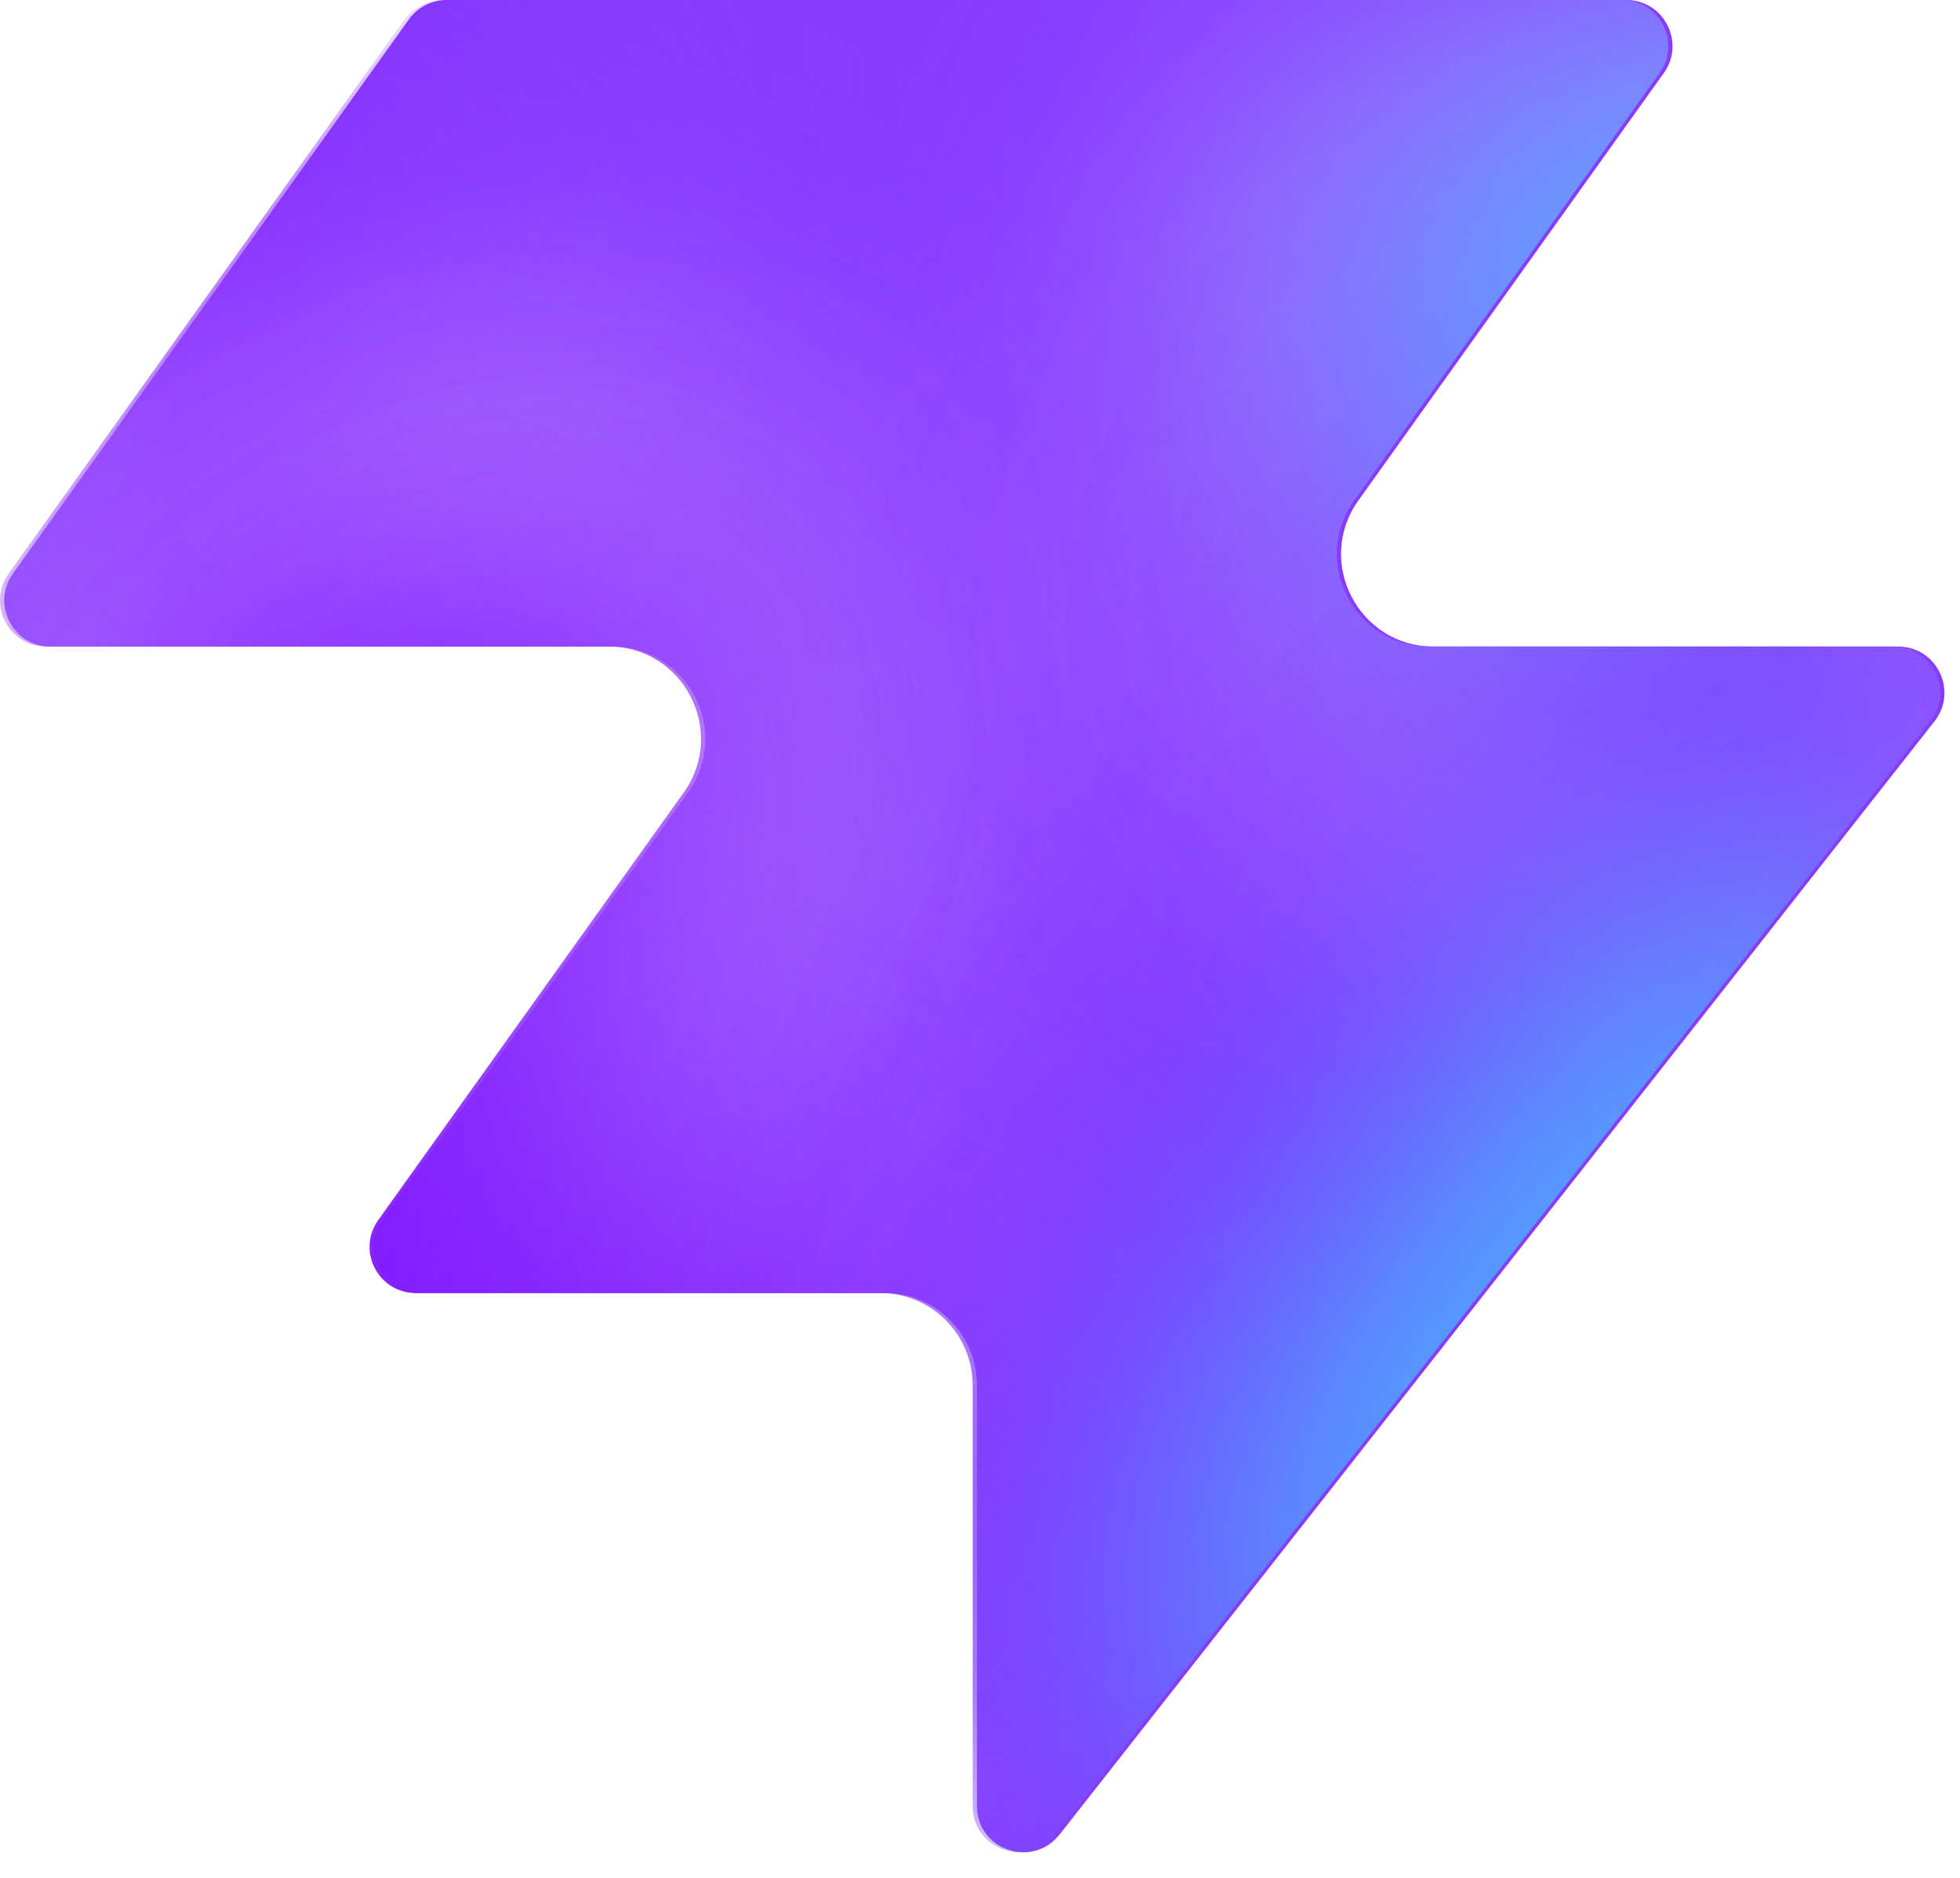
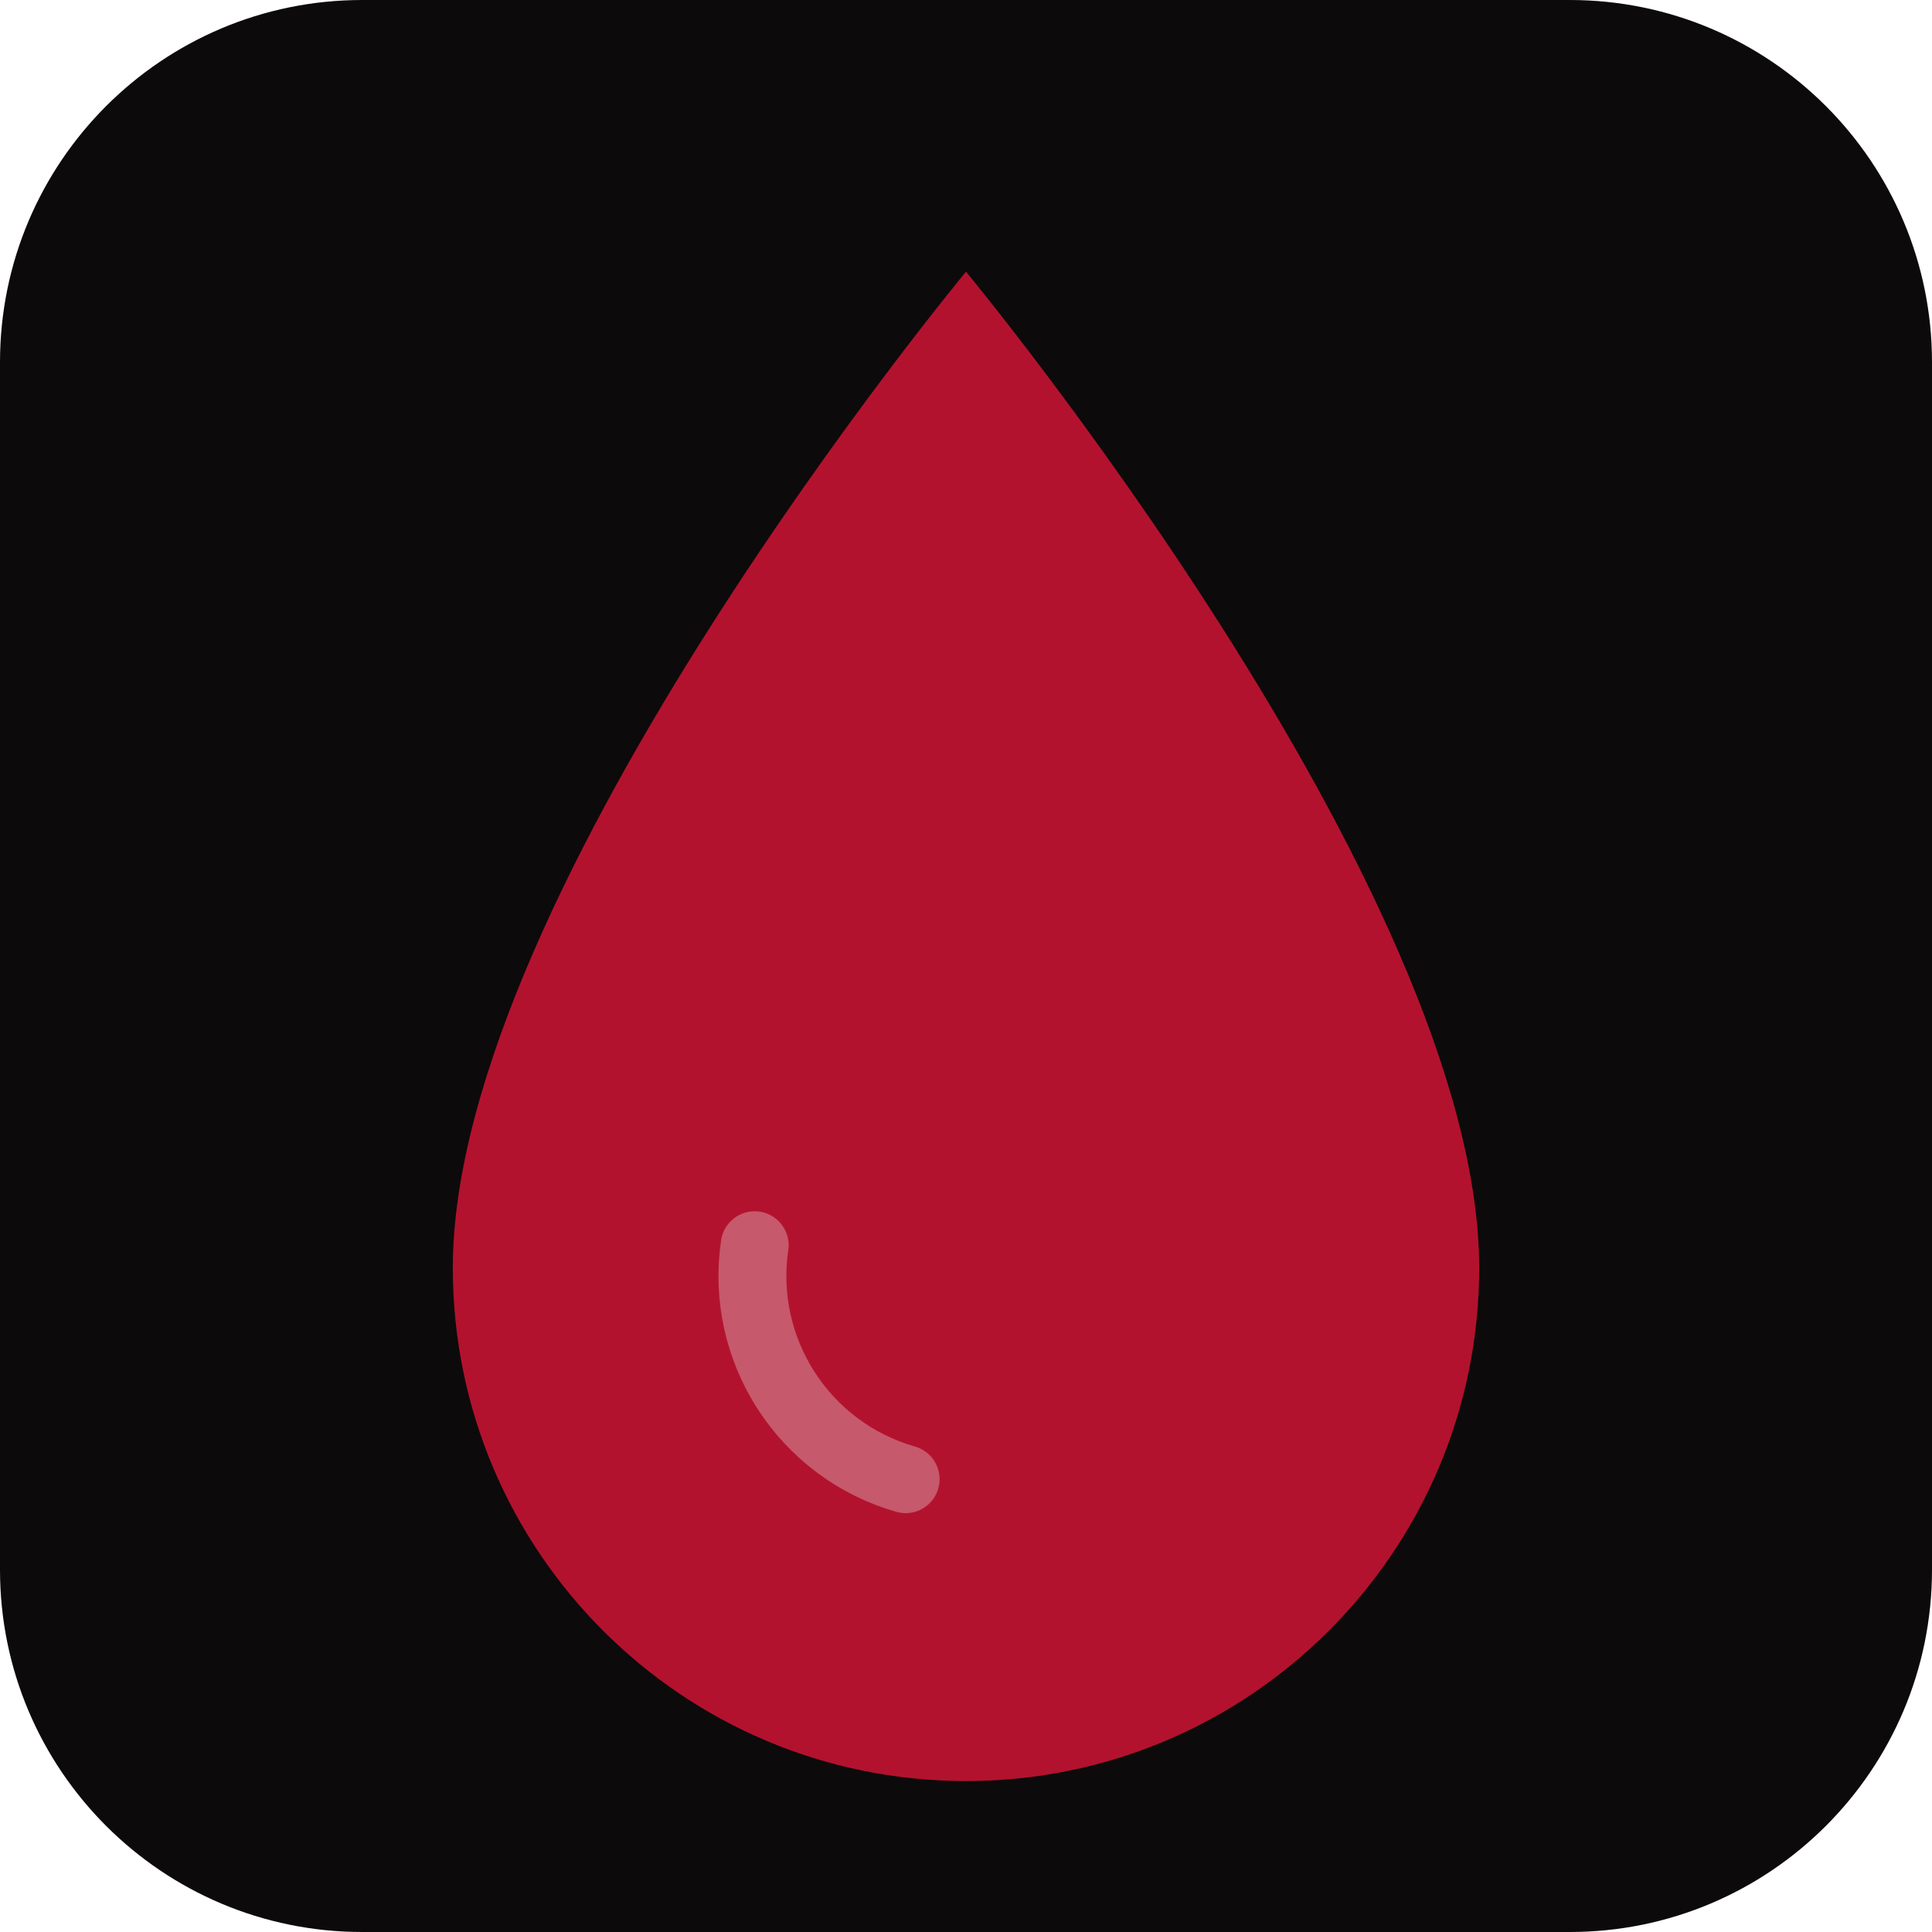
- <svg xmlns="http://www.w3.org/2000/svg" width="48" height="46" fill="none" viewBox="0 0 48 46">
-   <path fill="#863bff" d="M25.946 44.938c-.664.845-2.021.375-2.021-.698V33.937a2.26 2.26 0 0 0-2.262-2.262H10.287c-.92 0-1.456-1.04-.92-1.788l7.48-10.471c1.07-1.497 0-3.578-1.842-3.578H1.237c-.92 0-1.456-1.04-.92-1.788L10.013.474c.214-.297.556-.474.92-.474h28.894c.92 0 1.456 1.04.92 1.788l-7.48 10.471c-1.07 1.498 0 3.579 1.842 3.579h11.377c.943 0 1.473 1.088.89 1.83L25.947 44.94z" style="fill:#863bff;fill:color(display-p3 .525 .23 1);fill-opacity:1" />
-   <mask id="a" width="48" height="46" x="0" y="0" maskUnits="userSpaceOnUse" style="mask-type:alpha">
-     <path fill="#000" d="M25.842 44.938c-.664.844-2.021.375-2.021-.698V33.937a2.26 2.26 0 0 0-2.262-2.262H10.183c-.92 0-1.456-1.04-.92-1.788l7.48-10.471c1.07-1.498 0-3.579-1.842-3.579H1.133c-.92 0-1.456-1.04-.92-1.787L9.91.473c.214-.297.556-.474.92-.474h28.894c.92 0 1.456 1.04.92 1.788l-7.48 10.471c-1.07 1.498 0 3.578 1.842 3.578h11.377c.943 0 1.473 1.088.89 1.832L25.843 44.94z" style="fill:#000;fill-opacity:1" />
-   </mask>
-   <g mask="url(#a)">
-     <g filter="url(#b)">
-       <ellipse cx="5.508" cy="14.704" fill="#ede6ff" rx="5.508" ry="14.704" style="fill:#ede6ff;fill:color(display-p3 .927 .903 1);fill-opacity:1" transform="matrix(.00324 1 1 -.00324 -4.47 31.516)" />
-     </g>
-     <g filter="url(#c)">
-       <ellipse cx="10.399" cy="29.851" fill="#ede6ff" rx="10.399" ry="29.851" style="fill:#ede6ff;fill:color(display-p3 .927 .903 1);fill-opacity:1" transform="matrix(.00324 1 1 -.00324 -39.328 7.883)" />
-     </g>
-     <g filter="url(#d)">
-       <ellipse cx="5.508" cy="30.487" fill="#7e14ff" rx="5.508" ry="30.487" style="fill:#7e14ff;fill:color(display-p3 .492 .077 1);fill-opacity:1" transform="rotate(89.814 -25.913 -14.639)scale(1 -1)" />
-     </g>
-     <g filter="url(#e)">
-       <ellipse cx="5.508" cy="30.599" fill="#7e14ff" rx="5.508" ry="30.599" style="fill:#7e14ff;fill:color(display-p3 .492 .077 1);fill-opacity:1" transform="rotate(89.814 -32.644 -3.334)scale(1 -1)" />
-     </g>
-     <g filter="url(#f)">
-       <ellipse cx="5.508" cy="30.599" fill="#7e14ff" rx="5.508" ry="30.599" style="fill:#7e14ff;fill:color(display-p3 .492 .077 1);fill-opacity:1" transform="matrix(.00324 1 1 -.00324 -34.34 30.47)" />
-     </g>
-     <g filter="url(#g)">
-       <ellipse cx="14.072" cy="22.078" fill="#ede6ff" rx="14.072" ry="22.078" style="fill:#ede6ff;fill:color(display-p3 .927 .903 1);fill-opacity:1" transform="rotate(93.35 24.506 48.493)scale(-1 1)" />
-     </g>
-     <g filter="url(#h)">
-       <ellipse cx="3.47" cy="21.501" fill="#7e14ff" rx="3.47" ry="21.501" style="fill:#7e14ff;fill:color(display-p3 .492 .077 1);fill-opacity:1" transform="rotate(89.009 28.708 47.59)scale(-1 1)" />
-     </g>
-     <g filter="url(#i)">
-       <ellipse cx="3.47" cy="21.501" fill="#7e14ff" rx="3.47" ry="21.501" style="fill:#7e14ff;fill:color(display-p3 .492 .077 1);fill-opacity:1" transform="rotate(89.009 28.708 47.59)scale(-1 1)" />
-     </g>
-     <g filter="url(#j)">
-       <ellipse cx=".387" cy="8.972" fill="#7e14ff" rx="4.407" ry="29.108" style="fill:#7e14ff;fill:color(display-p3 .492 .077 1);fill-opacity:1" transform="rotate(39.51 .387 8.972)" />
-     </g>
-     <g filter="url(#k)">
-       <ellipse cx="47.523" cy="-6.092" fill="#7e14ff" rx="4.407" ry="29.108" style="fill:#7e14ff;fill:color(display-p3 .492 .077 1);fill-opacity:1" transform="rotate(37.892 47.523 -6.092)" />
-     </g>
-     <g filter="url(#l)">
-       <ellipse cx="41.412" cy="6.333" fill="#47bfff" rx="5.971" ry="9.665" style="fill:#47bfff;fill:color(display-p3 .28 .748 1);fill-opacity:1" transform="rotate(37.892 41.412 6.333)" />
-     </g>
-     <g filter="url(#m)">
-       <ellipse cx="-1.879" cy="38.332" fill="#7e14ff" rx="4.407" ry="29.108" style="fill:#7e14ff;fill:color(display-p3 .492 .077 1);fill-opacity:1" transform="rotate(37.892 -1.88 38.332)" />
-     </g>
-     <g filter="url(#n)">
-       <ellipse cx="-1.879" cy="38.332" fill="#7e14ff" rx="4.407" ry="29.108" style="fill:#7e14ff;fill:color(display-p3 .492 .077 1);fill-opacity:1" transform="rotate(37.892 -1.88 38.332)" />
-     </g>
-     <g filter="url(#o)">
-       <ellipse cx="35.651" cy="29.907" fill="#7e14ff" rx="4.407" ry="29.108" style="fill:#7e14ff;fill:color(display-p3 .492 .077 1);fill-opacity:1" transform="rotate(37.892 35.651 29.907)" />
-     </g>
-     <g filter="url(#p)">
-       <ellipse cx="38.418" cy="32.4" fill="#47bfff" rx="5.971" ry="15.297" style="fill:#47bfff;fill:color(display-p3 .28 .748 1);fill-opacity:1" transform="rotate(37.892 38.418 32.4)" />
-     </g>
-   </g>
-   <defs>
-     <filter id="b" width="60.045" height="41.654" x="-19.77" y="16.149" color-interpolation-filters="sRGB" filterUnits="userSpaceOnUse">
-       <feFlood flood-opacity="0" result="BackgroundImageFix" />
-       <feBlend in="SourceGraphic" in2="BackgroundImageFix" result="shape" />
-       <feGaussianBlur result="effect1_foregroundBlur_2002_17158" stdDeviation="7.659" />
-     </filter>
-     <filter id="c" width="90.34" height="51.437" x="-54.613" y="-7.533" color-interpolation-filters="sRGB" filterUnits="userSpaceOnUse">
-       <feFlood flood-opacity="0" result="BackgroundImageFix" />
-       <feBlend in="SourceGraphic" in2="BackgroundImageFix" result="shape" />
-       <feGaussianBlur result="effect1_foregroundBlur_2002_17158" stdDeviation="7.659" />
-     </filter>
-     <filter id="d" width="79.355" height="29.4" x="-49.64" y="2.03" color-interpolation-filters="sRGB" filterUnits="userSpaceOnUse">
-       <feFlood flood-opacity="0" result="BackgroundImageFix" />
-       <feBlend in="SourceGraphic" in2="BackgroundImageFix" result="shape" />
-       <feGaussianBlur result="effect1_foregroundBlur_2002_17158" stdDeviation="4.596" />
-     </filter>
-     <filter id="e" width="79.579" height="29.4" x="-45.045" y="20.029" color-interpolation-filters="sRGB" filterUnits="userSpaceOnUse">
-       <feFlood flood-opacity="0" result="BackgroundImageFix" />
-       <feBlend in="SourceGraphic" in2="BackgroundImageFix" result="shape" />
-       <feGaussianBlur result="effect1_foregroundBlur_2002_17158" stdDeviation="4.596" />
-     </filter>
-     <filter id="f" width="79.579" height="29.4" x="-43.513" y="21.178" color-interpolation-filters="sRGB" filterUnits="userSpaceOnUse">
-       <feFlood flood-opacity="0" result="BackgroundImageFix" />
-       <feBlend in="SourceGraphic" in2="BackgroundImageFix" result="shape" />
-       <feGaussianBlur result="effect1_foregroundBlur_2002_17158" stdDeviation="4.596" />
-     </filter>
-     <filter id="g" width="74.749" height="58.852" x="15.756" y="-17.901" color-interpolation-filters="sRGB" filterUnits="userSpaceOnUse">
-       <feFlood flood-opacity="0" result="BackgroundImageFix" />
-       <feBlend in="SourceGraphic" in2="BackgroundImageFix" result="shape" />
-       <feGaussianBlur result="effect1_foregroundBlur_2002_17158" stdDeviation="7.659" />
-     </filter>
-     <filter id="h" width="61.377" height="25.362" x="23.548" y="2.284" color-interpolation-filters="sRGB" filterUnits="userSpaceOnUse">
-       <feFlood flood-opacity="0" result="BackgroundImageFix" />
-       <feBlend in="SourceGraphic" in2="BackgroundImageFix" result="shape" />
-       <feGaussianBlur result="effect1_foregroundBlur_2002_17158" stdDeviation="4.596" />
-     </filter>
-     <filter id="i" width="61.377" height="25.362" x="23.548" y="2.284" color-interpolation-filters="sRGB" filterUnits="userSpaceOnUse">
-       <feFlood flood-opacity="0" result="BackgroundImageFix" />
-       <feBlend in="SourceGraphic" in2="BackgroundImageFix" result="shape" />
-       <feGaussianBlur result="effect1_foregroundBlur_2002_17158" stdDeviation="4.596" />
-     </filter>
-     <filter id="j" width="56.045" height="63.649" x="-27.636" y="-22.853" color-interpolation-filters="sRGB" filterUnits="userSpaceOnUse">
-       <feFlood flood-opacity="0" result="BackgroundImageFix" />
-       <feBlend in="SourceGraphic" in2="BackgroundImageFix" result="shape" />
-       <feGaussianBlur result="effect1_foregroundBlur_2002_17158" stdDeviation="4.596" />
-     </filter>
-     <filter id="k" width="54.814" height="64.646" x="20.116" y="-38.415" color-interpolation-filters="sRGB" filterUnits="userSpaceOnUse">
-       <feFlood flood-opacity="0" result="BackgroundImageFix" />
-       <feBlend in="SourceGraphic" in2="BackgroundImageFix" result="shape" />
-       <feGaussianBlur result="effect1_foregroundBlur_2002_17158" stdDeviation="4.596" />
-     </filter>
-     <filter id="l" width="33.541" height="35.313" x="24.641" y="-11.323" color-interpolation-filters="sRGB" filterUnits="userSpaceOnUse">
-       <feFlood flood-opacity="0" result="BackgroundImageFix" />
-       <feBlend in="SourceGraphic" in2="BackgroundImageFix" result="shape" />
-       <feGaussianBlur result="effect1_foregroundBlur_2002_17158" stdDeviation="4.596" />
-     </filter>
-     <filter id="m" width="54.814" height="64.646" x="-29.286" y="6.009" color-interpolation-filters="sRGB" filterUnits="userSpaceOnUse">
-       <feFlood flood-opacity="0" result="BackgroundImageFix" />
-       <feBlend in="SourceGraphic" in2="BackgroundImageFix" result="shape" />
-       <feGaussianBlur result="effect1_foregroundBlur_2002_17158" stdDeviation="4.596" />
-     </filter>
-     <filter id="n" width="54.814" height="64.646" x="-29.286" y="6.009" color-interpolation-filters="sRGB" filterUnits="userSpaceOnUse">
-       <feFlood flood-opacity="0" result="BackgroundImageFix" />
-       <feBlend in="SourceGraphic" in2="BackgroundImageFix" result="shape" />
-       <feGaussianBlur result="effect1_foregroundBlur_2002_17158" stdDeviation="4.596" />
-     </filter>
-     <filter id="o" width="54.814" height="64.646" x="8.244" y="-2.416" color-interpolation-filters="sRGB" filterUnits="userSpaceOnUse">
-       <feFlood flood-opacity="0" result="BackgroundImageFix" />
-       <feBlend in="SourceGraphic" in2="BackgroundImageFix" result="shape" />
-       <feGaussianBlur result="effect1_foregroundBlur_2002_17158" stdDeviation="4.596" />
-     </filter>
-     <filter id="p" width="39.409" height="43.623" x="18.713" y="10.588" color-interpolation-filters="sRGB" filterUnits="userSpaceOnUse">
-       <feFlood flood-opacity="0" result="BackgroundImageFix" />
-       <feBlend in="SourceGraphic" in2="BackgroundImageFix" result="shape" />
-       <feGaussianBlur result="effect1_foregroundBlur_2002_17158" stdDeviation="4.596" />
-     </filter>
-   </defs>
+ <svg xmlns="http://www.w3.org/2000/svg" viewBox="0 0 512 512">
+   <rect width="512" height="512" rx="96" fill="#0d0a0b" />
+   <path d="M256 72C256 72 120 236 120 336a136 136 0 0 0 272 0C392 236 256 72 256 72Z" fill="#b3122e" />
+   <path d="M200 330a56 56 0 0 0 40 62" stroke="#e8dcdc" stroke-opacity=".35" stroke-width="18" stroke-linecap="round" fill="none" />
</svg>
